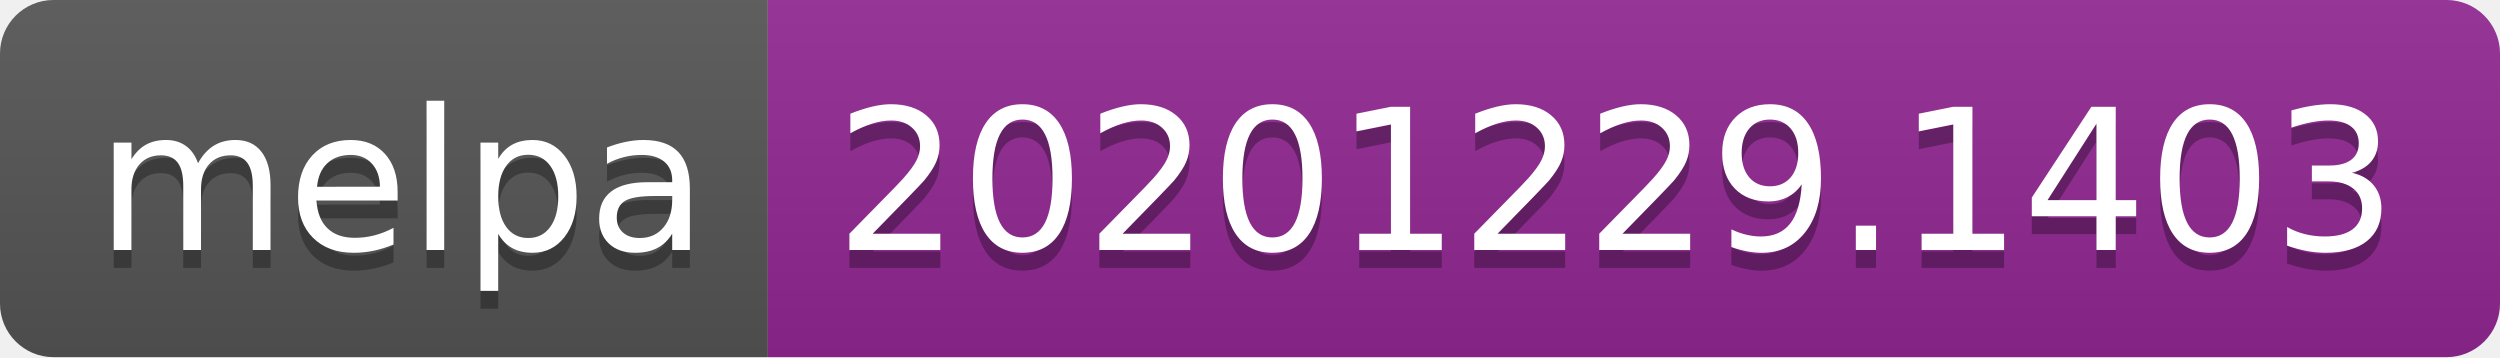
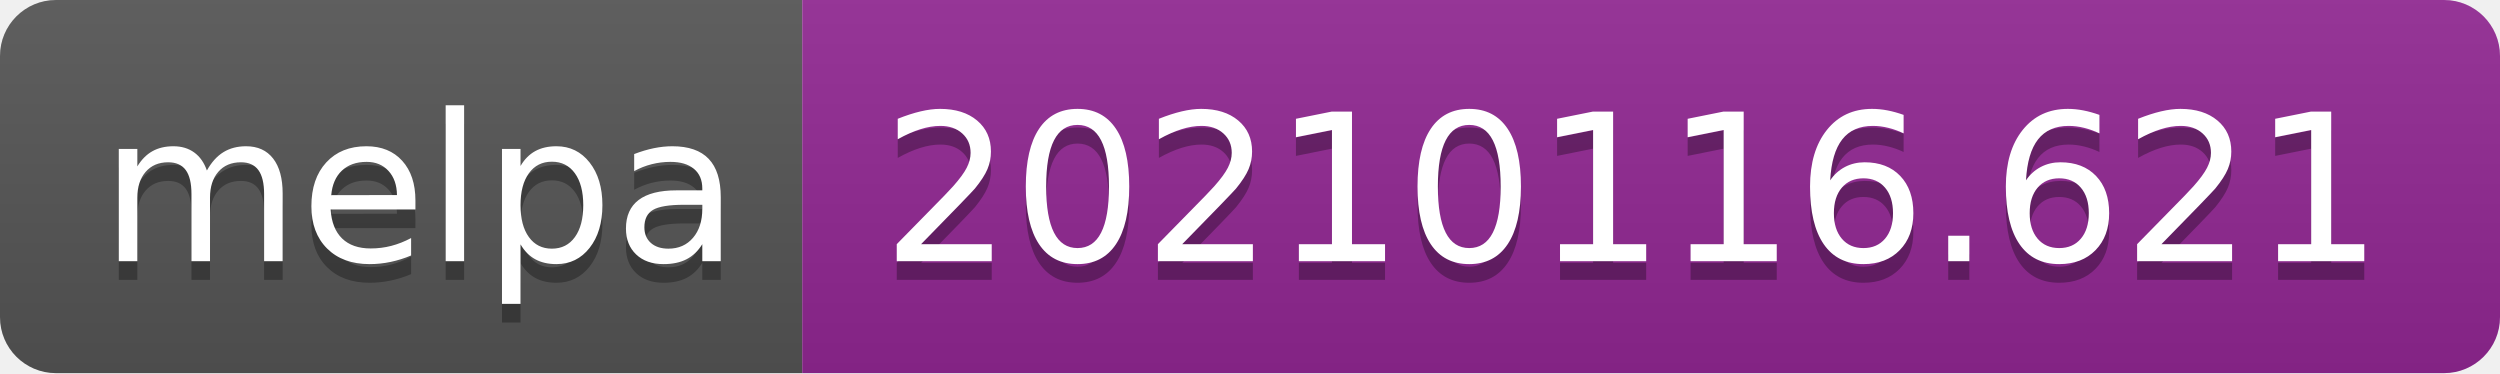
- <svg xmlns="http://www.w3.org/2000/svg" width="140" height="20" role="img" aria-label="melpa: 20201229.1403">
+ <svg xmlns="http://www.w3.org/2000/svg" width="134" height="20" role="img" aria-label="melpa: 20210116.621">
  <linearGradient id="s" x2="0" y2="100%">
    <stop offset="0" stop-color="#bbb" stop-opacity=".1" />
    <stop offset="1" stop-opacity=".1" />
  </linearGradient>
  <clipPath id="r">
-     <rect width="140" height="20" rx="3" fill="#fff" />
+     <rect width="134" height="20" rx="3" fill="#fff" />
  </clipPath>
  <g clip-path="url(#r)">
    <rect width="43" height="20" fill="#555" />
-     <rect x="43" width="97" height="20" fill="#922793" />
-     <rect width="140" height="20" fill="url(#s)" />
+     <rect x="43" width="91" height="20" fill="#922793" />
+     <rect width="134" height="20" fill="url(#s)" />
  </g>
  <g fill="#fff" text-anchor="middle" font-family="Verdana,Geneva,DejaVu Sans,sans-serif" text-rendering="geometricPrecision" font-size="110">
    <text aria-hidden="true" x="225" y="150" fill="#010101" fill-opacity=".3" transform="scale(.1)" textLength="330">melpa</text>
    <text x="225" y="140" transform="scale(.1)" fill="#fff" textLength="330">melpa</text>
-     <text aria-hidden="true" x="905" y="150" fill="#010101" fill-opacity=".3" transform="scale(.1)" textLength="870">20201229.1403</text>
-     <text x="905" y="140" transform="scale(.1)" fill="#fff" textLength="870">20201229.1403</text>
+     <text aria-hidden="true" x="875" y="150" fill="#010101" fill-opacity=".3" transform="scale(.1)" textLength="810">20210116.621</text>
+     <text x="875" y="140" transform="scale(.1)" fill="#fff" textLength="810">20210116.621</text>
  </g>
</svg>
